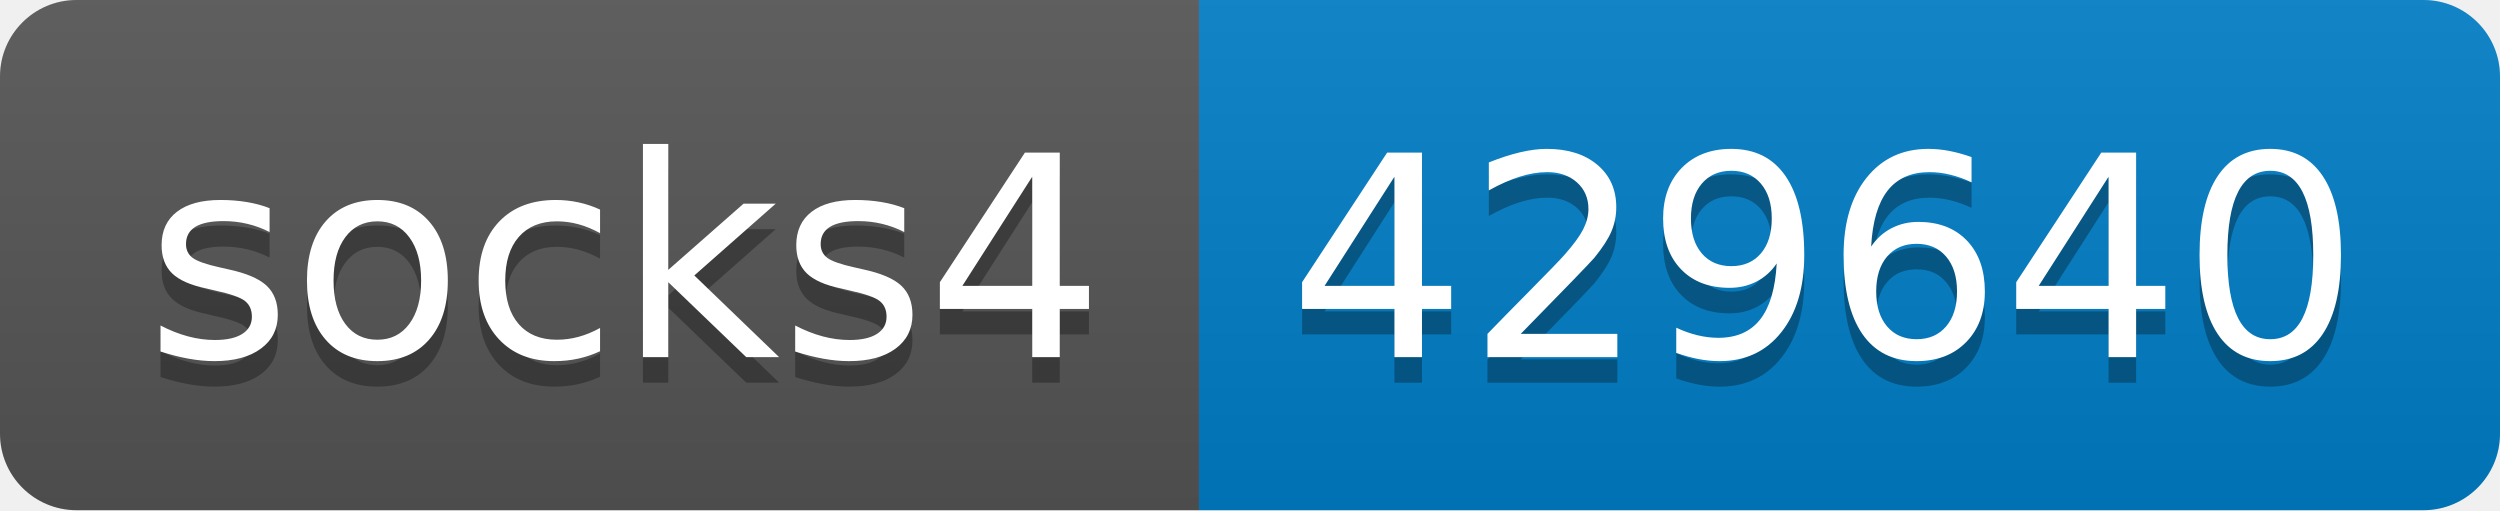
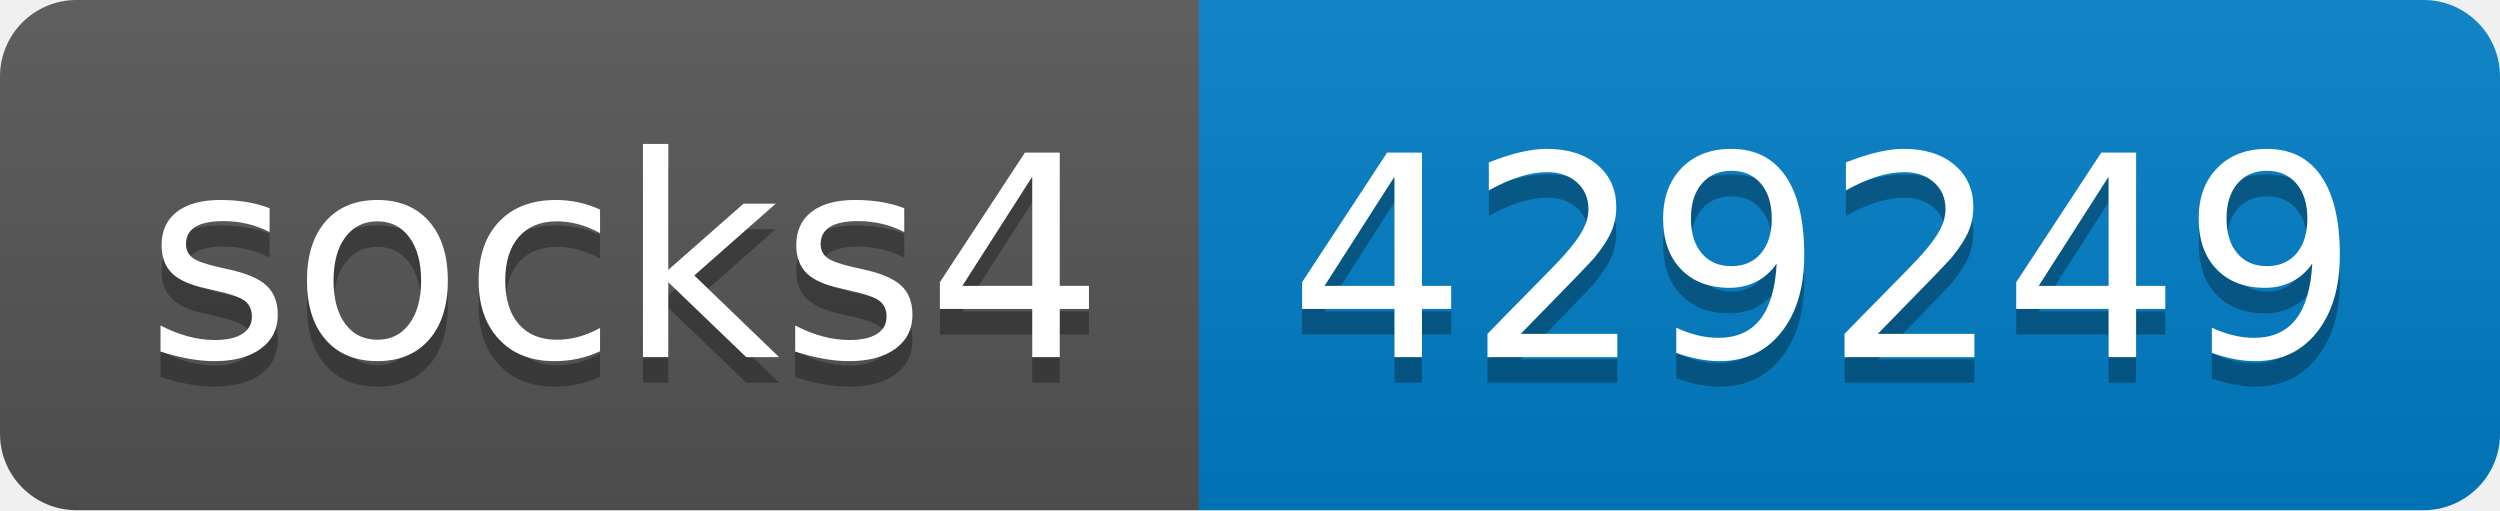
- <svg xmlns="http://www.w3.org/2000/svg" width="98" height="20" role="img" aria-label="socks4: 429640">
+ <svg xmlns="http://www.w3.org/2000/svg" width="98" height="20" role="img" aria-label="socks4: 429249">
  <linearGradient id="s" x2="0" y2="100%">
    <stop offset="0" stop-color="#bbb" stop-opacity=".1" />
    <stop offset="1" stop-opacity=".1" />
  </linearGradient>
  <clipPath id="r">
    <rect width="98" height="20" rx="3" fill="#fff" />
  </clipPath>
  <g clip-path="url(#r)">
    <rect width="47" height="20" fill="#555" />
    <rect x="47" width="51" height="20" fill="#007ec6" />
    <rect width="98" height="20" fill="url(#s)" />
  </g>
  <g fill="#fff" text-anchor="middle" font-family="Verdana,Geneva,DejaVu Sans,sans-serif" text-rendering="geometricPrecision" font-size="110">
    <text aria-hidden="true" x="245" y="150" fill="#010101" fill-opacity=".3" transform="scale(.1)" textLength="370">socks4</text>
    <text x="245" y="140" transform="scale(.1)" fill="#fff" textLength="370">socks4</text>
-     <text aria-hidden="true" x="715" y="150" fill="#010101" fill-opacity=".3" transform="scale(.1)" textLength="410">429640</text>
-     <text x="715" y="140" transform="scale(.1)" fill="#fff" textLength="410">429640</text>
+     <text aria-hidden="true" x="715" y="150" fill="#010101" fill-opacity=".3" transform="scale(.1)" textLength="410">429249</text>
+     <text x="715" y="140" transform="scale(.1)" fill="#fff" textLength="410">429249</text>
  </g>
</svg>
